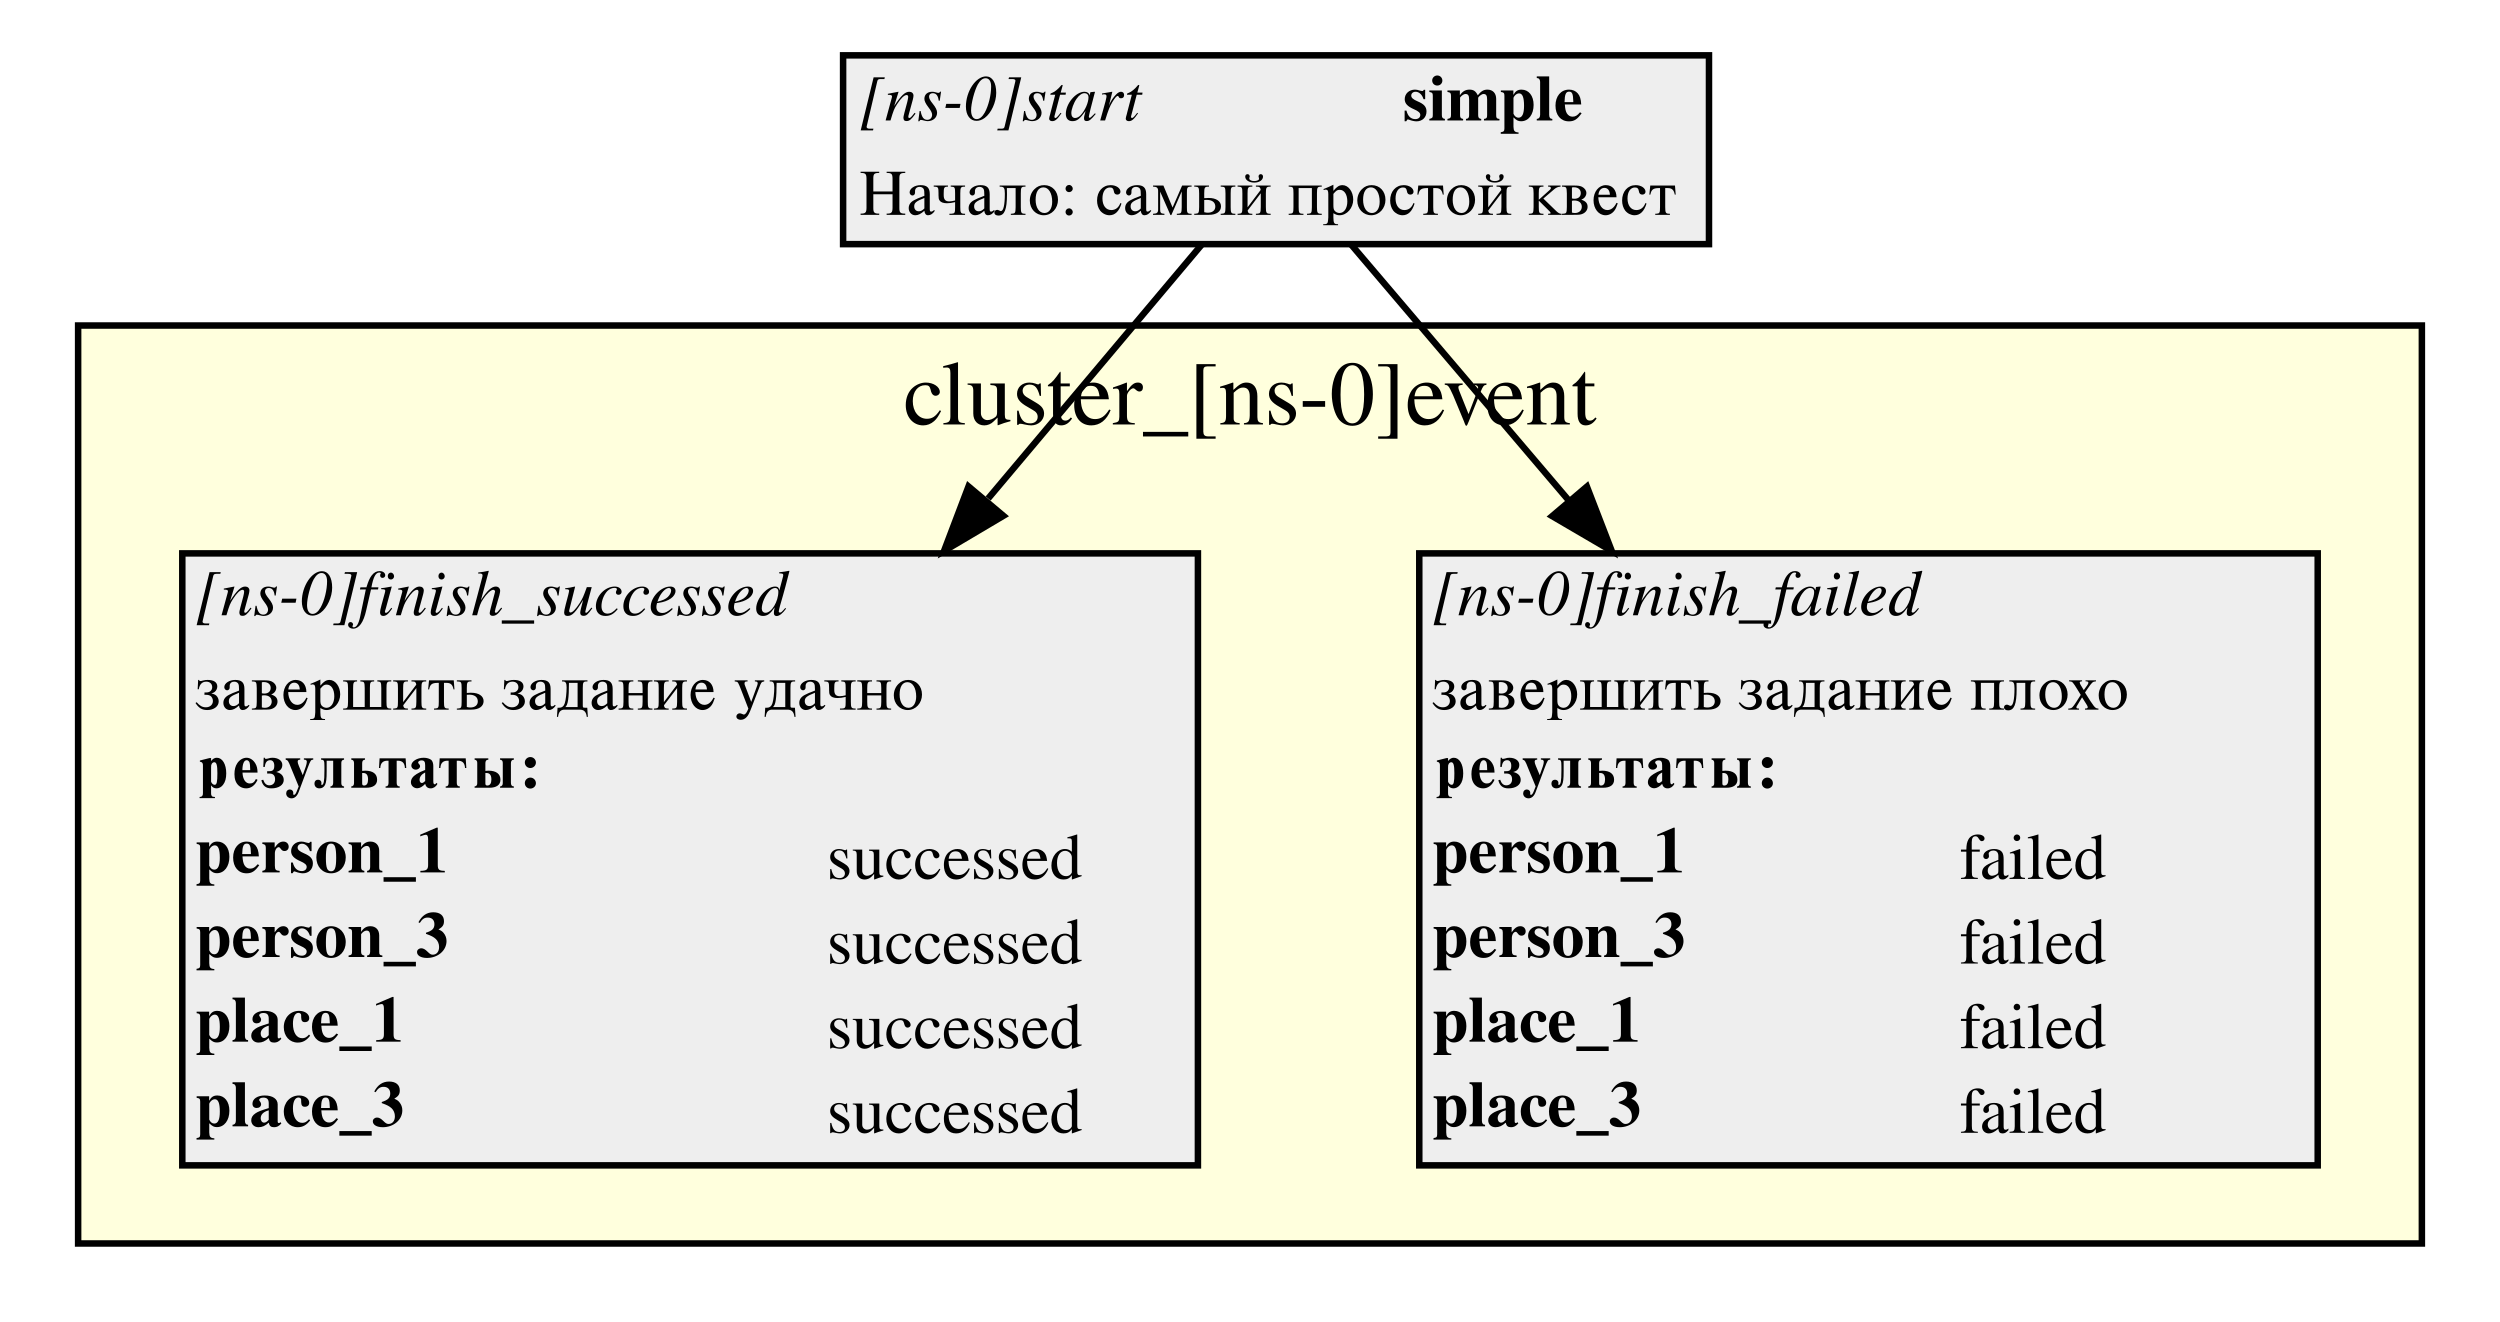
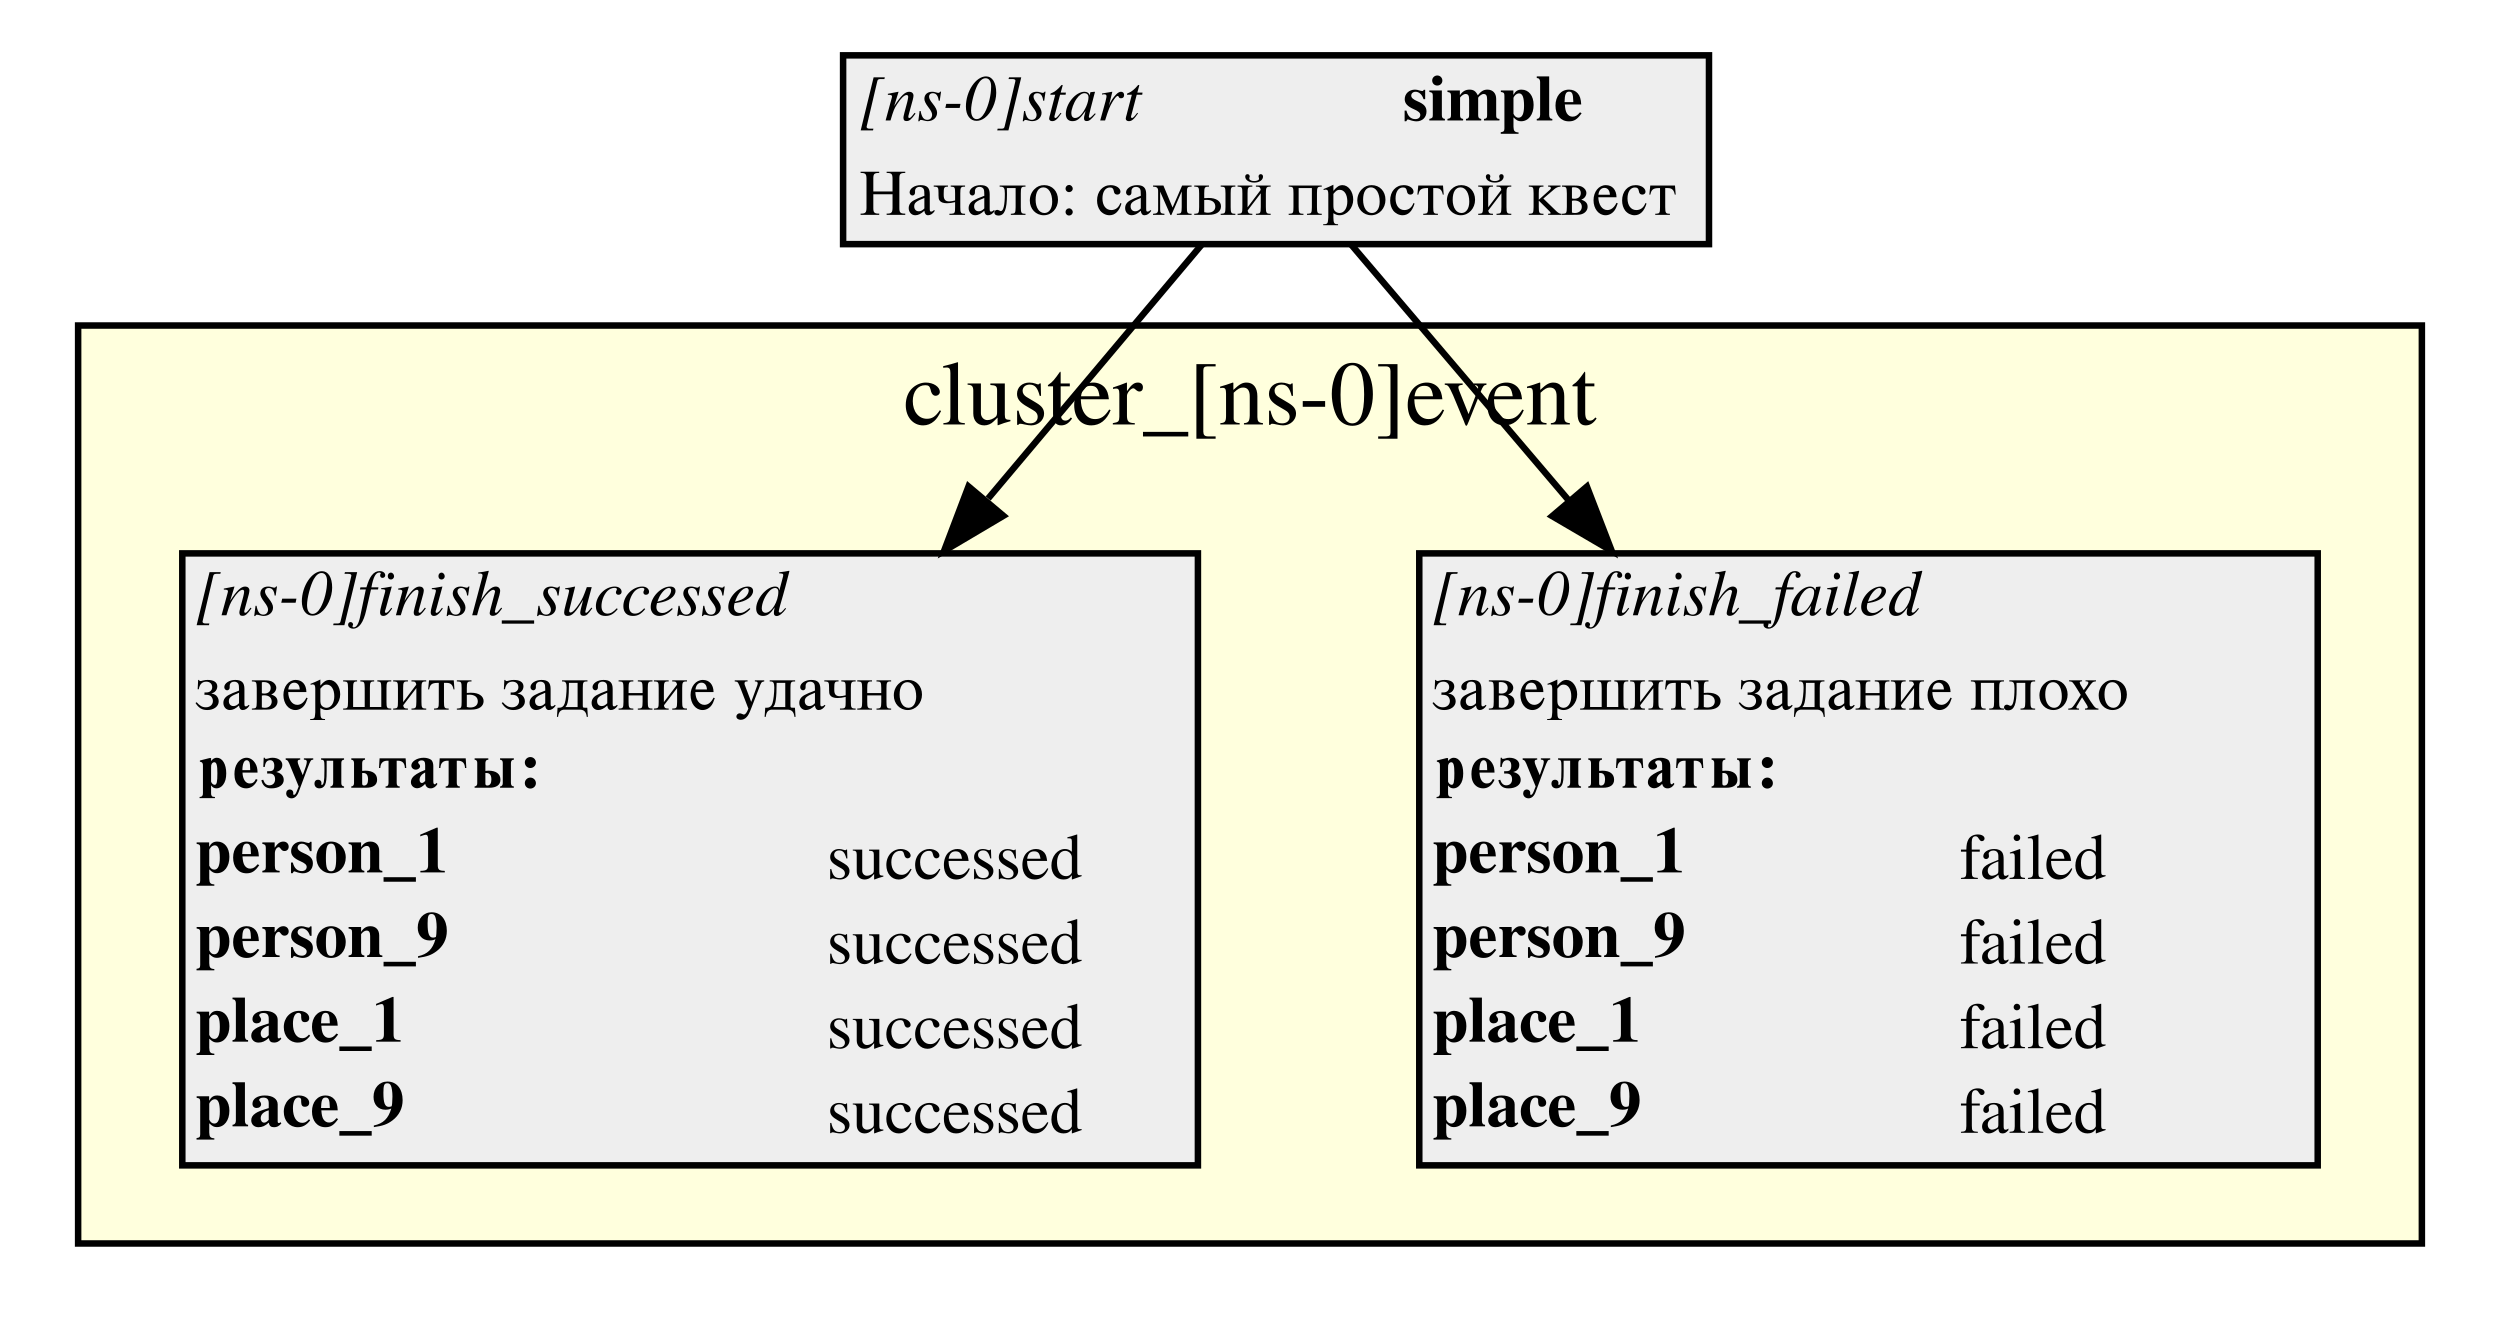
<svg xmlns="http://www.w3.org/2000/svg" width="384pt" height="203pt" viewBox="0.00 0.00 384.00 203.00">
  <g id="graph0" class="graph" transform="scale(1 1) rotate(0) translate(4 199)">
    <polygon fill="white" stroke="white" points="-4,4 -4,-199 380,-199 380,4 -4,4" />
    <g id="clust1" class="cluster">
      <polygon fill="#ffffdd" stroke="black" points="8,-8 8,-149 368,-149 368,-8 8,-8" />
      <text text-anchor="middle" x="188" y="-133.8" font-family="Times,serif" font-size="14.00">cluster_[ns-0]event</text>
    </g>
    <g id="node1" class="node">
      <polygon fill="#eeeeee" stroke="none" points="125.5,-161.5 125.5,-190.5 258.5,-190.5 258.5,-161.5 125.5,-161.5" />
      <text text-anchor="start" x="128" y="-180.5" font-family="Times,serif" font-style="italic" font-size="10.00">[ns-0]start</text>
      <text text-anchor="start" x="211.5" y="-180.5" font-family="Times,serif" font-weight="bold" font-size="10.00">simple</text>
      <text text-anchor="start" x="128" y="-166" font-family="Times,serif" font-size="10.00">Начало: самый простой квест</text>
      <polygon fill="none" stroke="black" points="125.5,-161.5 125.5,-190.5 258.5,-190.5 258.5,-161.5 125.5,-161.5" />
    </g>
    <g id="node2" class="node">
      <polygon fill="#eeeeee" stroke="none" points="214,-20 214,-114 352,-114 352,-20 214,-20" />
      <text text-anchor="start" x="216" y="-104.5" font-family="Times,serif" font-style="italic" font-size="10.00">[ns-0]finish_failed</text>
      <text text-anchor="start" x="216" y="-90" font-family="Times,serif" font-size="10.00">завершить задание плохо</text>
      <polygon fill="#eeeeee" stroke="none" points="215,-73 215,-86 351,-86 351,-73 215,-73" />
      <text text-anchor="start" x="216" y="-78" font-family="Times,serif" font-weight="bold" font-size="10.00">результаты:</text>
      <text text-anchor="start" x="216" y="-65" font-family="Times,serif" font-weight="bold" font-size="10.00">person_1</text>
      <text text-anchor="start" x="297" y="-64" font-family="Times,serif" font-size="10.00">failed</text>
-       <text text-anchor="start" x="216" y="-52" font-family="Times,serif" font-weight="bold" font-size="10.00">person_3</text>
+       <text text-anchor="start" x="216" y="-52" font-family="Times,serif" font-weight="bold" font-size="10.00">person_9</text>
      <text text-anchor="start" x="297" y="-51" font-family="Times,serif" font-size="10.00">failed</text>
      <text text-anchor="start" x="216" y="-39" font-family="Times,serif" font-weight="bold" font-size="10.00">place_1</text>
      <text text-anchor="start" x="297" y="-38" font-family="Times,serif" font-size="10.00">failed</text>
-       <text text-anchor="start" x="216" y="-26" font-family="Times,serif" font-weight="bold" font-size="10.00">place_3</text>
+       <text text-anchor="start" x="216" y="-26" font-family="Times,serif" font-weight="bold" font-size="10.00">place_9</text>
      <text text-anchor="start" x="297" y="-25" font-family="Times,serif" font-size="10.00">failed</text>
      <polygon fill="none" stroke="black" points="214,-20 214,-114 352,-114 352,-20 214,-20" />
    </g>
    <g id="edge2" class="edge">
      <path fill="none" stroke="black" d="M203.525,-161.448C212.159,-151.296 224.585,-136.685 237.056,-122.022" />
      <polygon fill="black" stroke="black" points="239.749,-124.258 243.562,-114.373 234.417,-119.723 239.749,-124.258" />
    </g>
    <g id="node3" class="node">
      <polygon fill="#eeeeee" stroke="none" points="24,-20 24,-114 180,-114 180,-20 24,-20" />
      <text text-anchor="start" x="26" y="-104.5" font-family="Times,serif" font-style="italic" font-size="10.00">[ns-0]finish_successed</text>
      <text text-anchor="start" x="26" y="-90" font-family="Times,serif" font-size="10.00">завершить задание удачно</text>
      <polygon fill="#eeeeee" stroke="none" points="25,-73 25,-86 179,-86 179,-73 25,-73" />
      <text text-anchor="start" x="26" y="-78" font-family="Times,serif" font-weight="bold" font-size="10.00">результаты:</text>
      <text text-anchor="start" x="26" y="-65" font-family="Times,serif" font-weight="bold" font-size="10.00">person_1</text>
      <text text-anchor="start" x="123" y="-64" font-family="Times,serif" font-size="10.00">successed</text>
-       <text text-anchor="start" x="26" y="-52" font-family="Times,serif" font-weight="bold" font-size="10.00">person_3</text>
+       <text text-anchor="start" x="26" y="-52" font-family="Times,serif" font-weight="bold" font-size="10.00">person_9</text>
      <text text-anchor="start" x="123" y="-51" font-family="Times,serif" font-size="10.00">successed</text>
      <text text-anchor="start" x="26" y="-39" font-family="Times,serif" font-weight="bold" font-size="10.00">place_1</text>
      <text text-anchor="start" x="123" y="-38" font-family="Times,serif" font-size="10.00">successed</text>
-       <text text-anchor="start" x="26" y="-26" font-family="Times,serif" font-weight="bold" font-size="10.00">place_3</text>
+       <text text-anchor="start" x="26" y="-26" font-family="Times,serif" font-weight="bold" font-size="10.00">place_9</text>
      <text text-anchor="start" x="123" y="-25" font-family="Times,serif" font-size="10.00">successed</text>
      <polygon fill="none" stroke="black" points="24,-20 24,-114 180,-114 180,-20 24,-20" />
    </g>
    <g id="edge1" class="edge">
      <path fill="none" stroke="black" d="M180.601,-161.448C172.141,-151.389 159.998,-136.953 147.778,-122.426" />
      <polygon fill="black" stroke="black" points="150.12,-119.773 141.005,-114.373 144.763,-124.278 150.12,-119.773" />
    </g>
  </g>
</svg>
